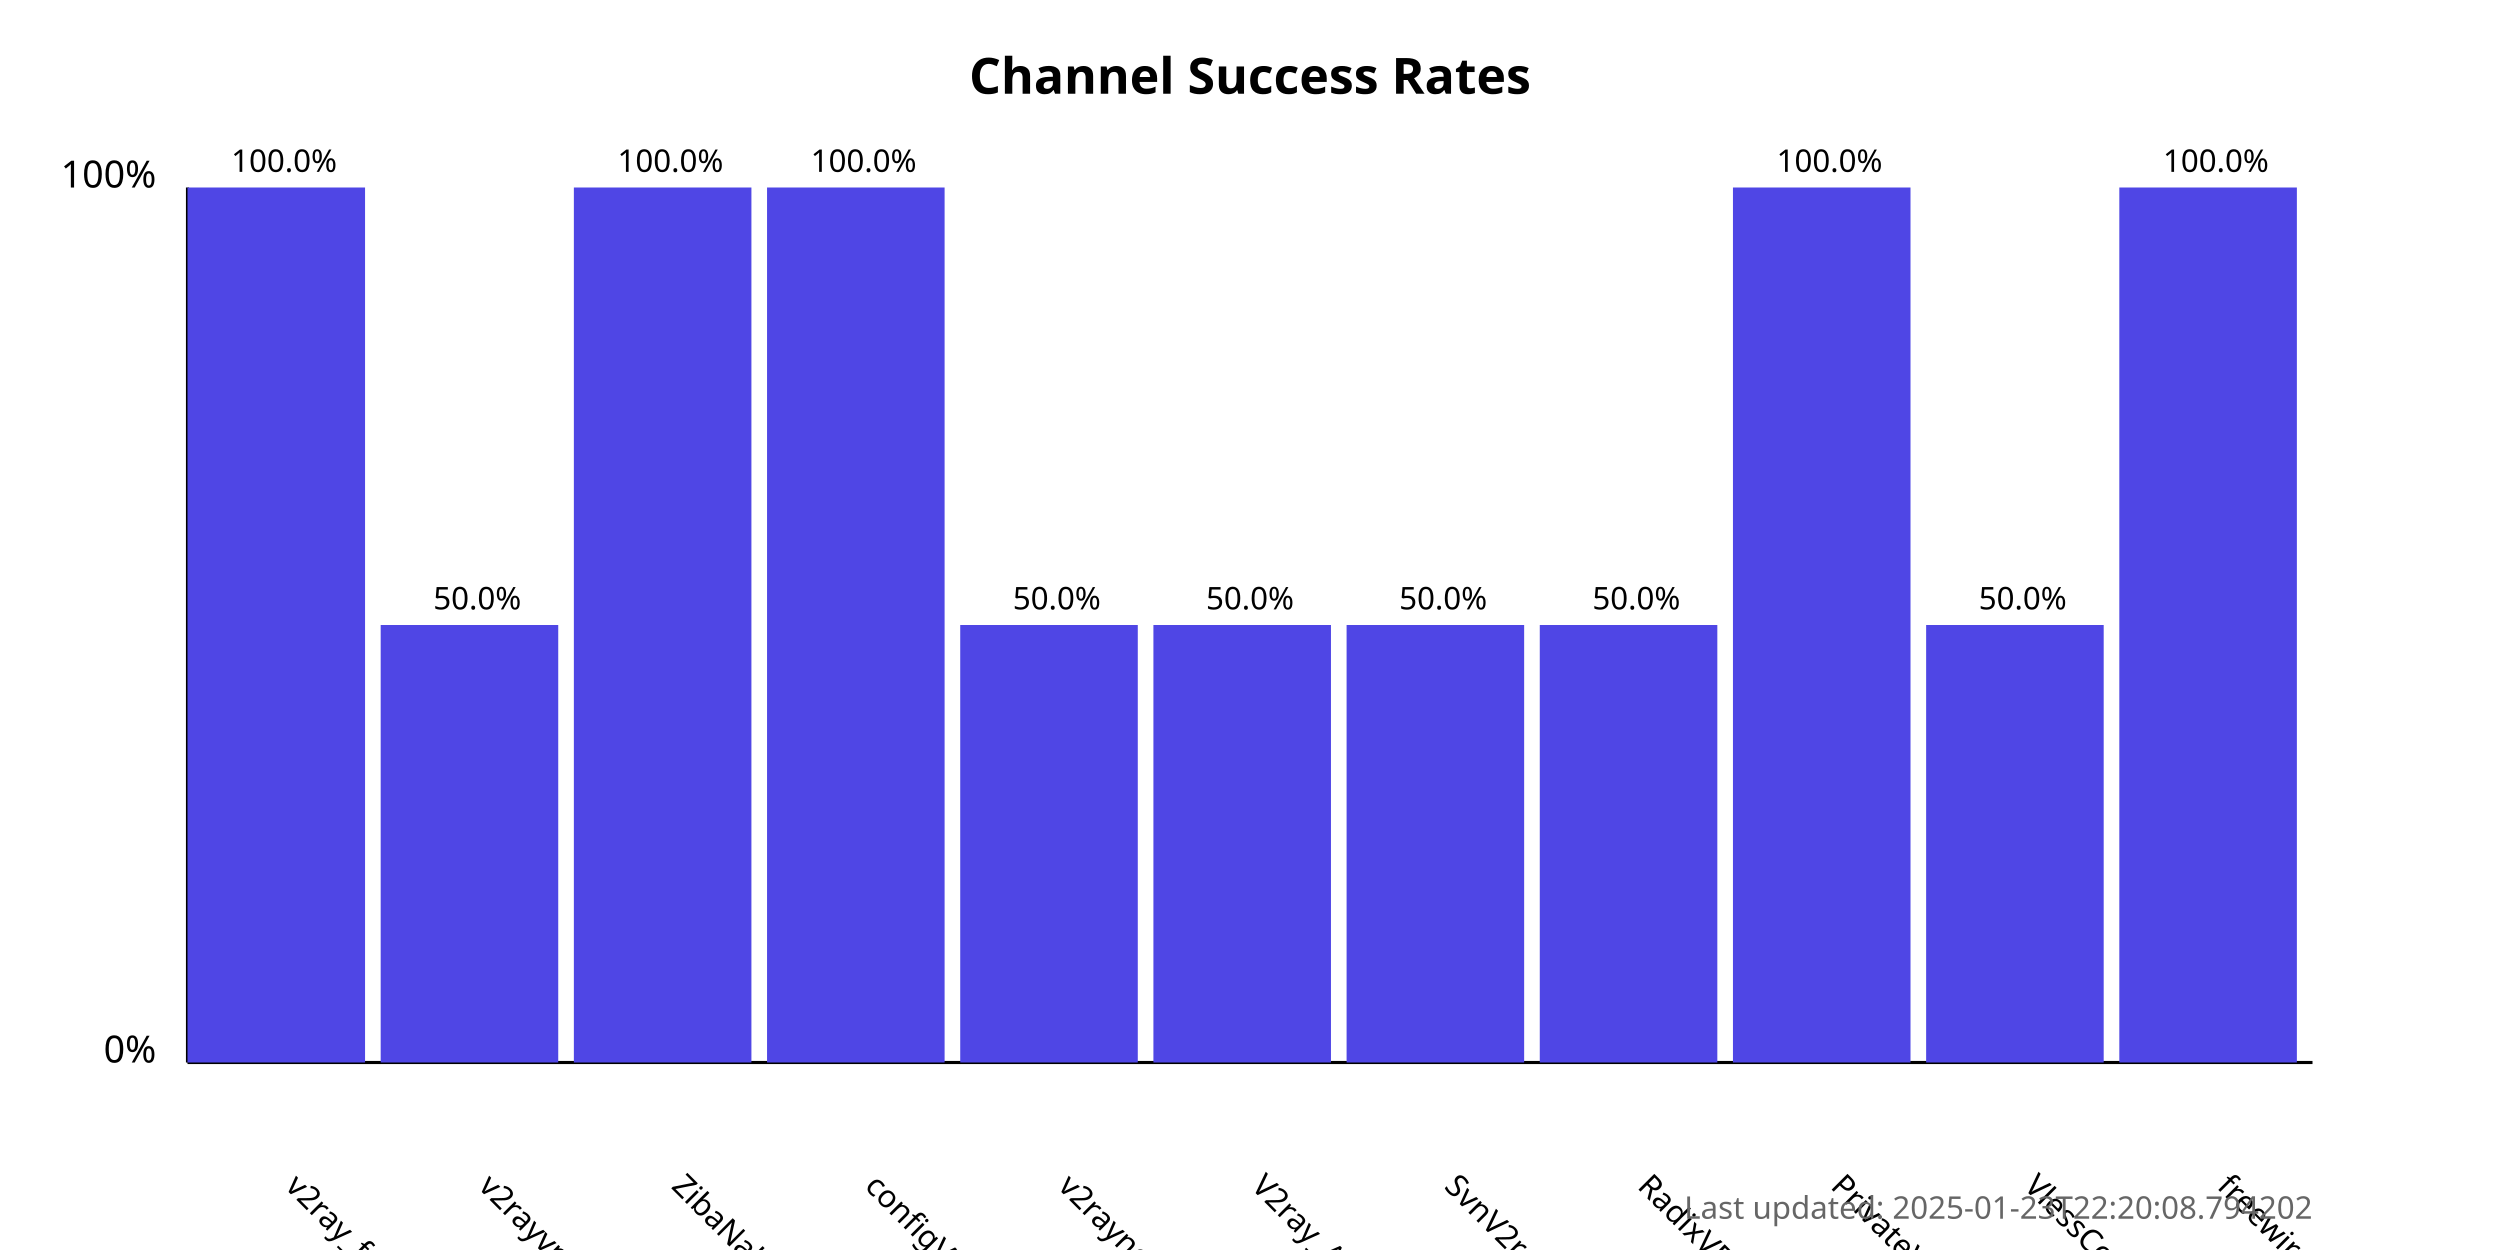
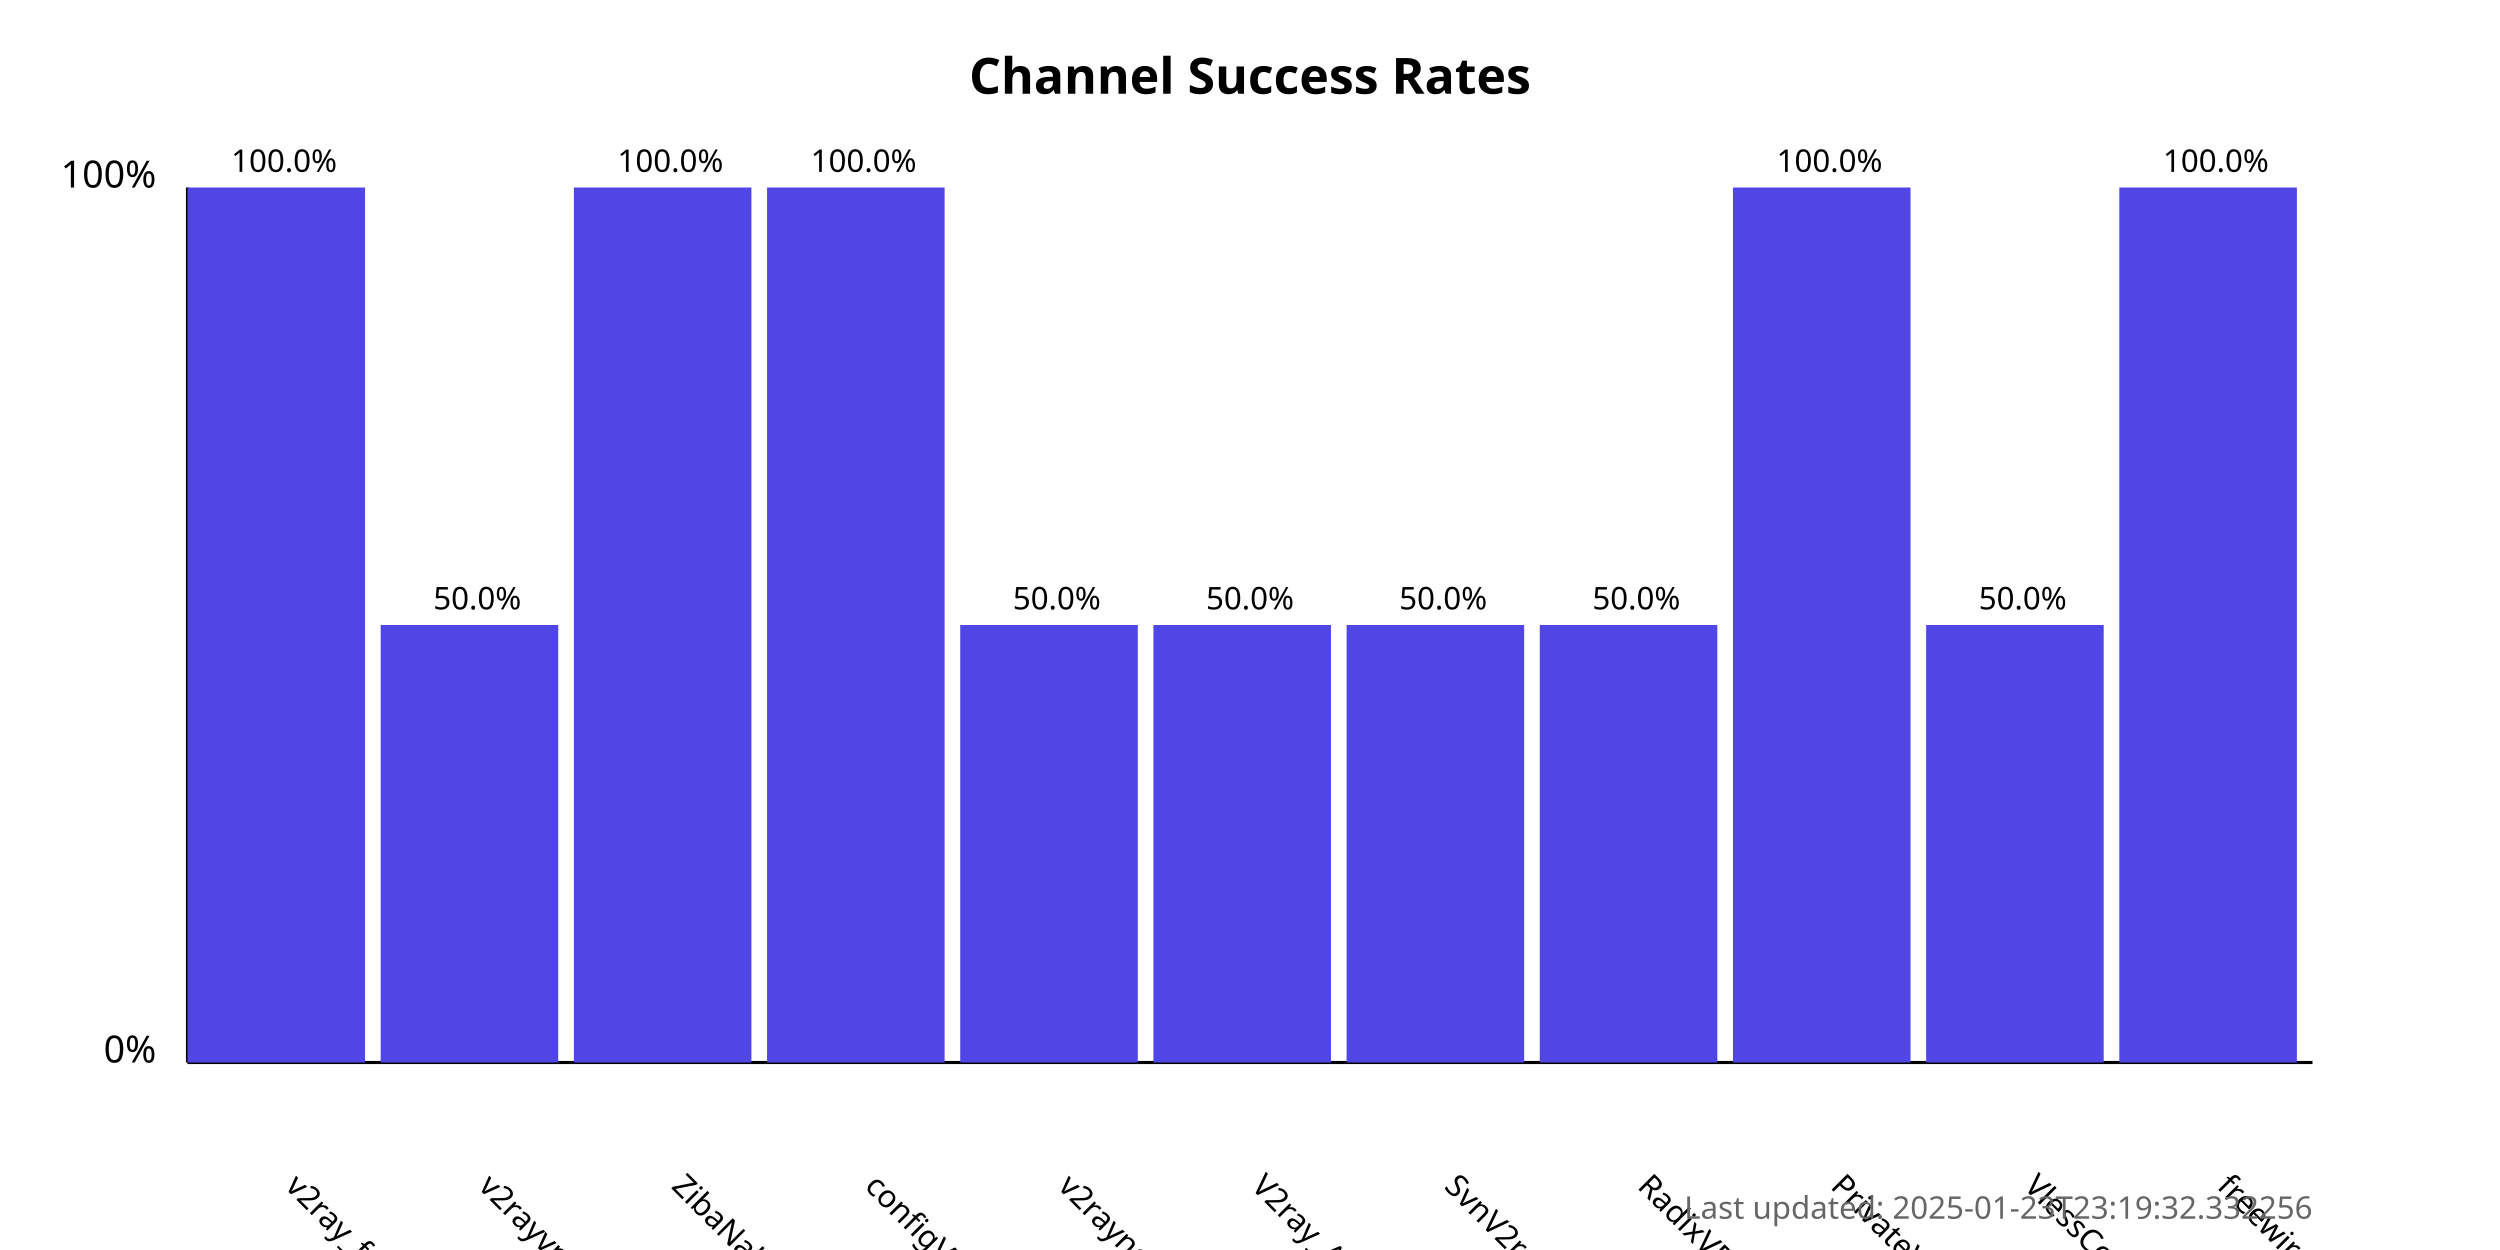
<svg xmlns="http://www.w3.org/2000/svg" width="800" height="400">
  <style>
            .chart-title { font: bold 16px sans-serif; }
            .axis-label { font: 12px sans-serif; }
            .tick-label { font: 10px sans-serif; }
            .bar { fill: #4f46e5; }
            .bar:hover { fill: #6366f1; }
            .timestamp { font: 10px sans-serif; fill: #666; }
        </style>
  <text x="400.0" y="30" text-anchor="middle" class="chart-title">
            Channel Success Rates
        </text>
  <line x1="60" y1="340" x2="60" y2="60" stroke="black" stroke-width="1" />
  <line x1="60" y1="340" x2="740" y2="340" stroke="black" stroke-width="1" />
  <text x="50" y="340" text-anchor="end" class="axis-label">0%</text>
  <text x="50" y="60" text-anchor="end" class="axis-label">100%</text>
  <g>
    <rect x="60" y="60.0" width="56.818" height="280.0" class="bar" />
    <text x="90.909" y="380" transform="rotate(45, 90.90909, 380)" text-anchor="start" class="tick-label">
                v2ray_free_conf
            </text>
    <text x="90.909" y="55.0" text-anchor="middle" class="tick-label">
                100.0%
            </text>
  </g>
  <g>
    <rect x="121.818" y="200.0" width="56.818" height="140.0" class="bar" />
    <text x="152.727" y="380" transform="rotate(45, 152.7273, 380)" text-anchor="start" class="tick-label">
                v2rayvpno
            </text>
    <text x="152.727" y="195.0" text-anchor="middle" class="tick-label">
                50.0%
            </text>
  </g>
  <g>
    <rect x="183.636" y="60.0" width="56.818" height="280.0" class="bar" />
    <text x="214.545" y="380" transform="rotate(45, 214.5455, 380)" text-anchor="start" class="tick-label">
                ZibaNabz
            </text>
    <text x="214.545" y="55.0" text-anchor="middle" class="tick-label">
                100.0%
            </text>
  </g>
  <g>
    <rect x="245.455" y="60.0" width="56.818" height="280.0" class="bar" />
    <text x="276.364" y="380" transform="rotate(45, 276.3636, 380)" text-anchor="start" class="tick-label">
                configV2rayForFree
            </text>
    <text x="276.364" y="55.0" text-anchor="middle" class="tick-label">
                100.0%
            </text>
  </g>
  <g>
    <rect x="307.273" y="200.0" width="56.818" height="140.0" class="bar" />
    <text x="338.182" y="380" transform="rotate(45, 338.1818, 380)" text-anchor="start" class="tick-label">
                v2rayngvpn
            </text>
    <text x="338.182" y="195.0" text-anchor="middle" class="tick-label">
                50.0%
            </text>
  </g>
  <g>
    <rect x="369.091" y="200.0" width="56.818" height="140.0" class="bar" />
    <text x="400.0" y="380" transform="rotate(45, 400.0, 380)" text-anchor="start" class="tick-label">
                V2ray_Alpha
            </text>
    <text x="400.0" y="195.0" text-anchor="middle" class="tick-label">
                50.0%
            </text>
  </g>
  <g>
    <rect x="430.909" y="200.0" width="56.818" height="140.0" class="bar" />
    <text x="461.818" y="380" transform="rotate(45, 461.8182, 380)" text-anchor="start" class="tick-label">
                SvnV2ray
            </text>
    <text x="461.818" y="195.0" text-anchor="middle" class="tick-label">
                50.0%
            </text>
  </g>
  <g>
    <rect x="492.727" y="200.0" width="56.818" height="140.0" class="bar" />
    <text x="523.636" y="380" transform="rotate(45, 523.6364, 380)" text-anchor="start" class="tick-label">
                RadixVPN
            </text>
    <text x="523.636" y="195.0" text-anchor="middle" class="tick-label">
                50.0%
            </text>
  </g>
  <g>
    <rect x="554.545" y="60.0" width="56.818" height="280.0" class="bar" />
    <text x="585.455" y="380" transform="rotate(45, 585.4545, 380)" text-anchor="start" class="tick-label">
                PrivateVPNs
            </text>
    <text x="585.455" y="55.0" text-anchor="middle" class="tick-label">
                100.0%
            </text>
  </g>
  <g>
    <rect x="616.364" y="200.0" width="56.818" height="140.0" class="bar" />
    <text x="647.273" y="380" transform="rotate(45, 647.2727, 380)" text-anchor="start" class="tick-label">
                VlessConfig
            </text>
    <text x="647.273" y="195.0" text-anchor="middle" class="tick-label">
                50.0%
            </text>
  </g>
  <g>
    <rect x="678.182" y="60.0" width="56.818" height="280.0" class="bar" />
    <text x="709.091" y="380" transform="rotate(45, 709.0909, 380)" text-anchor="start" class="tick-label">
                freewireguard
            </text>
    <text x="709.091" y="55.0" text-anchor="middle" class="tick-label">
                100.0%
            </text>
  </g>
  <text x="740" y="390" text-anchor="end" class="timestamp">
-             Last updated: 2025-01-23T22:20:08.794202
+             Last updated: 2025-01-23T23:19:32.332256
        </text>
</svg>
